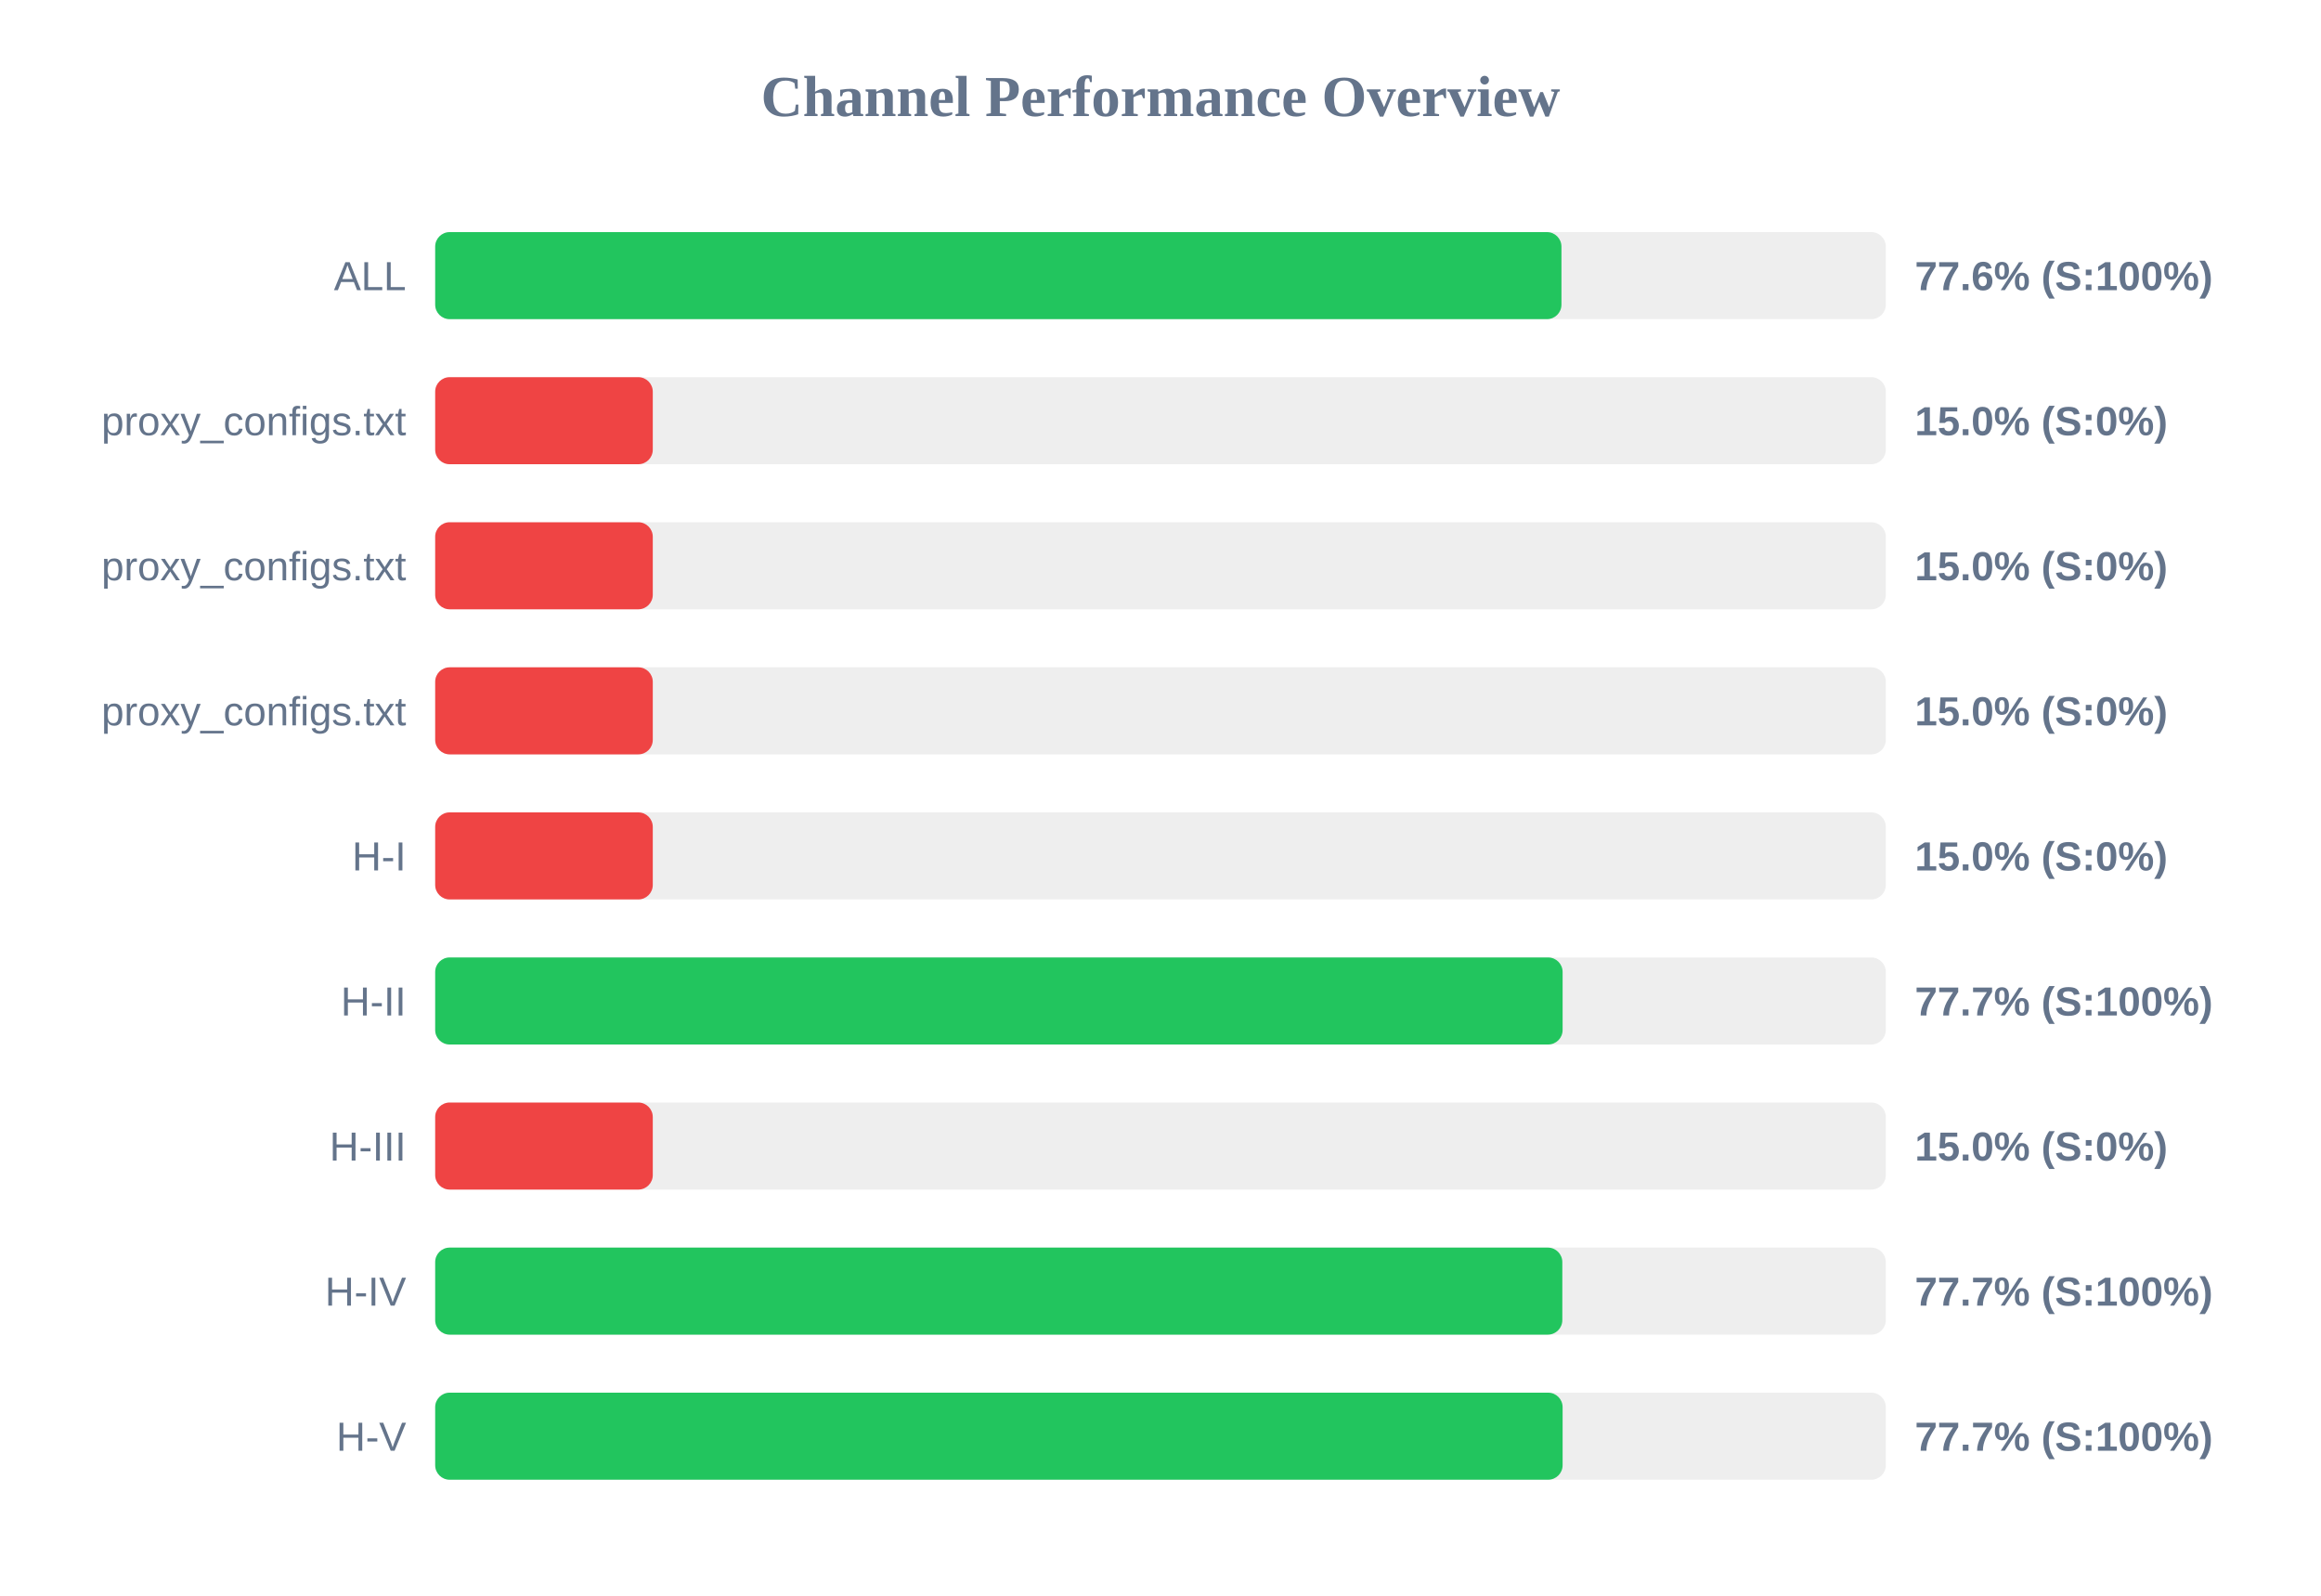
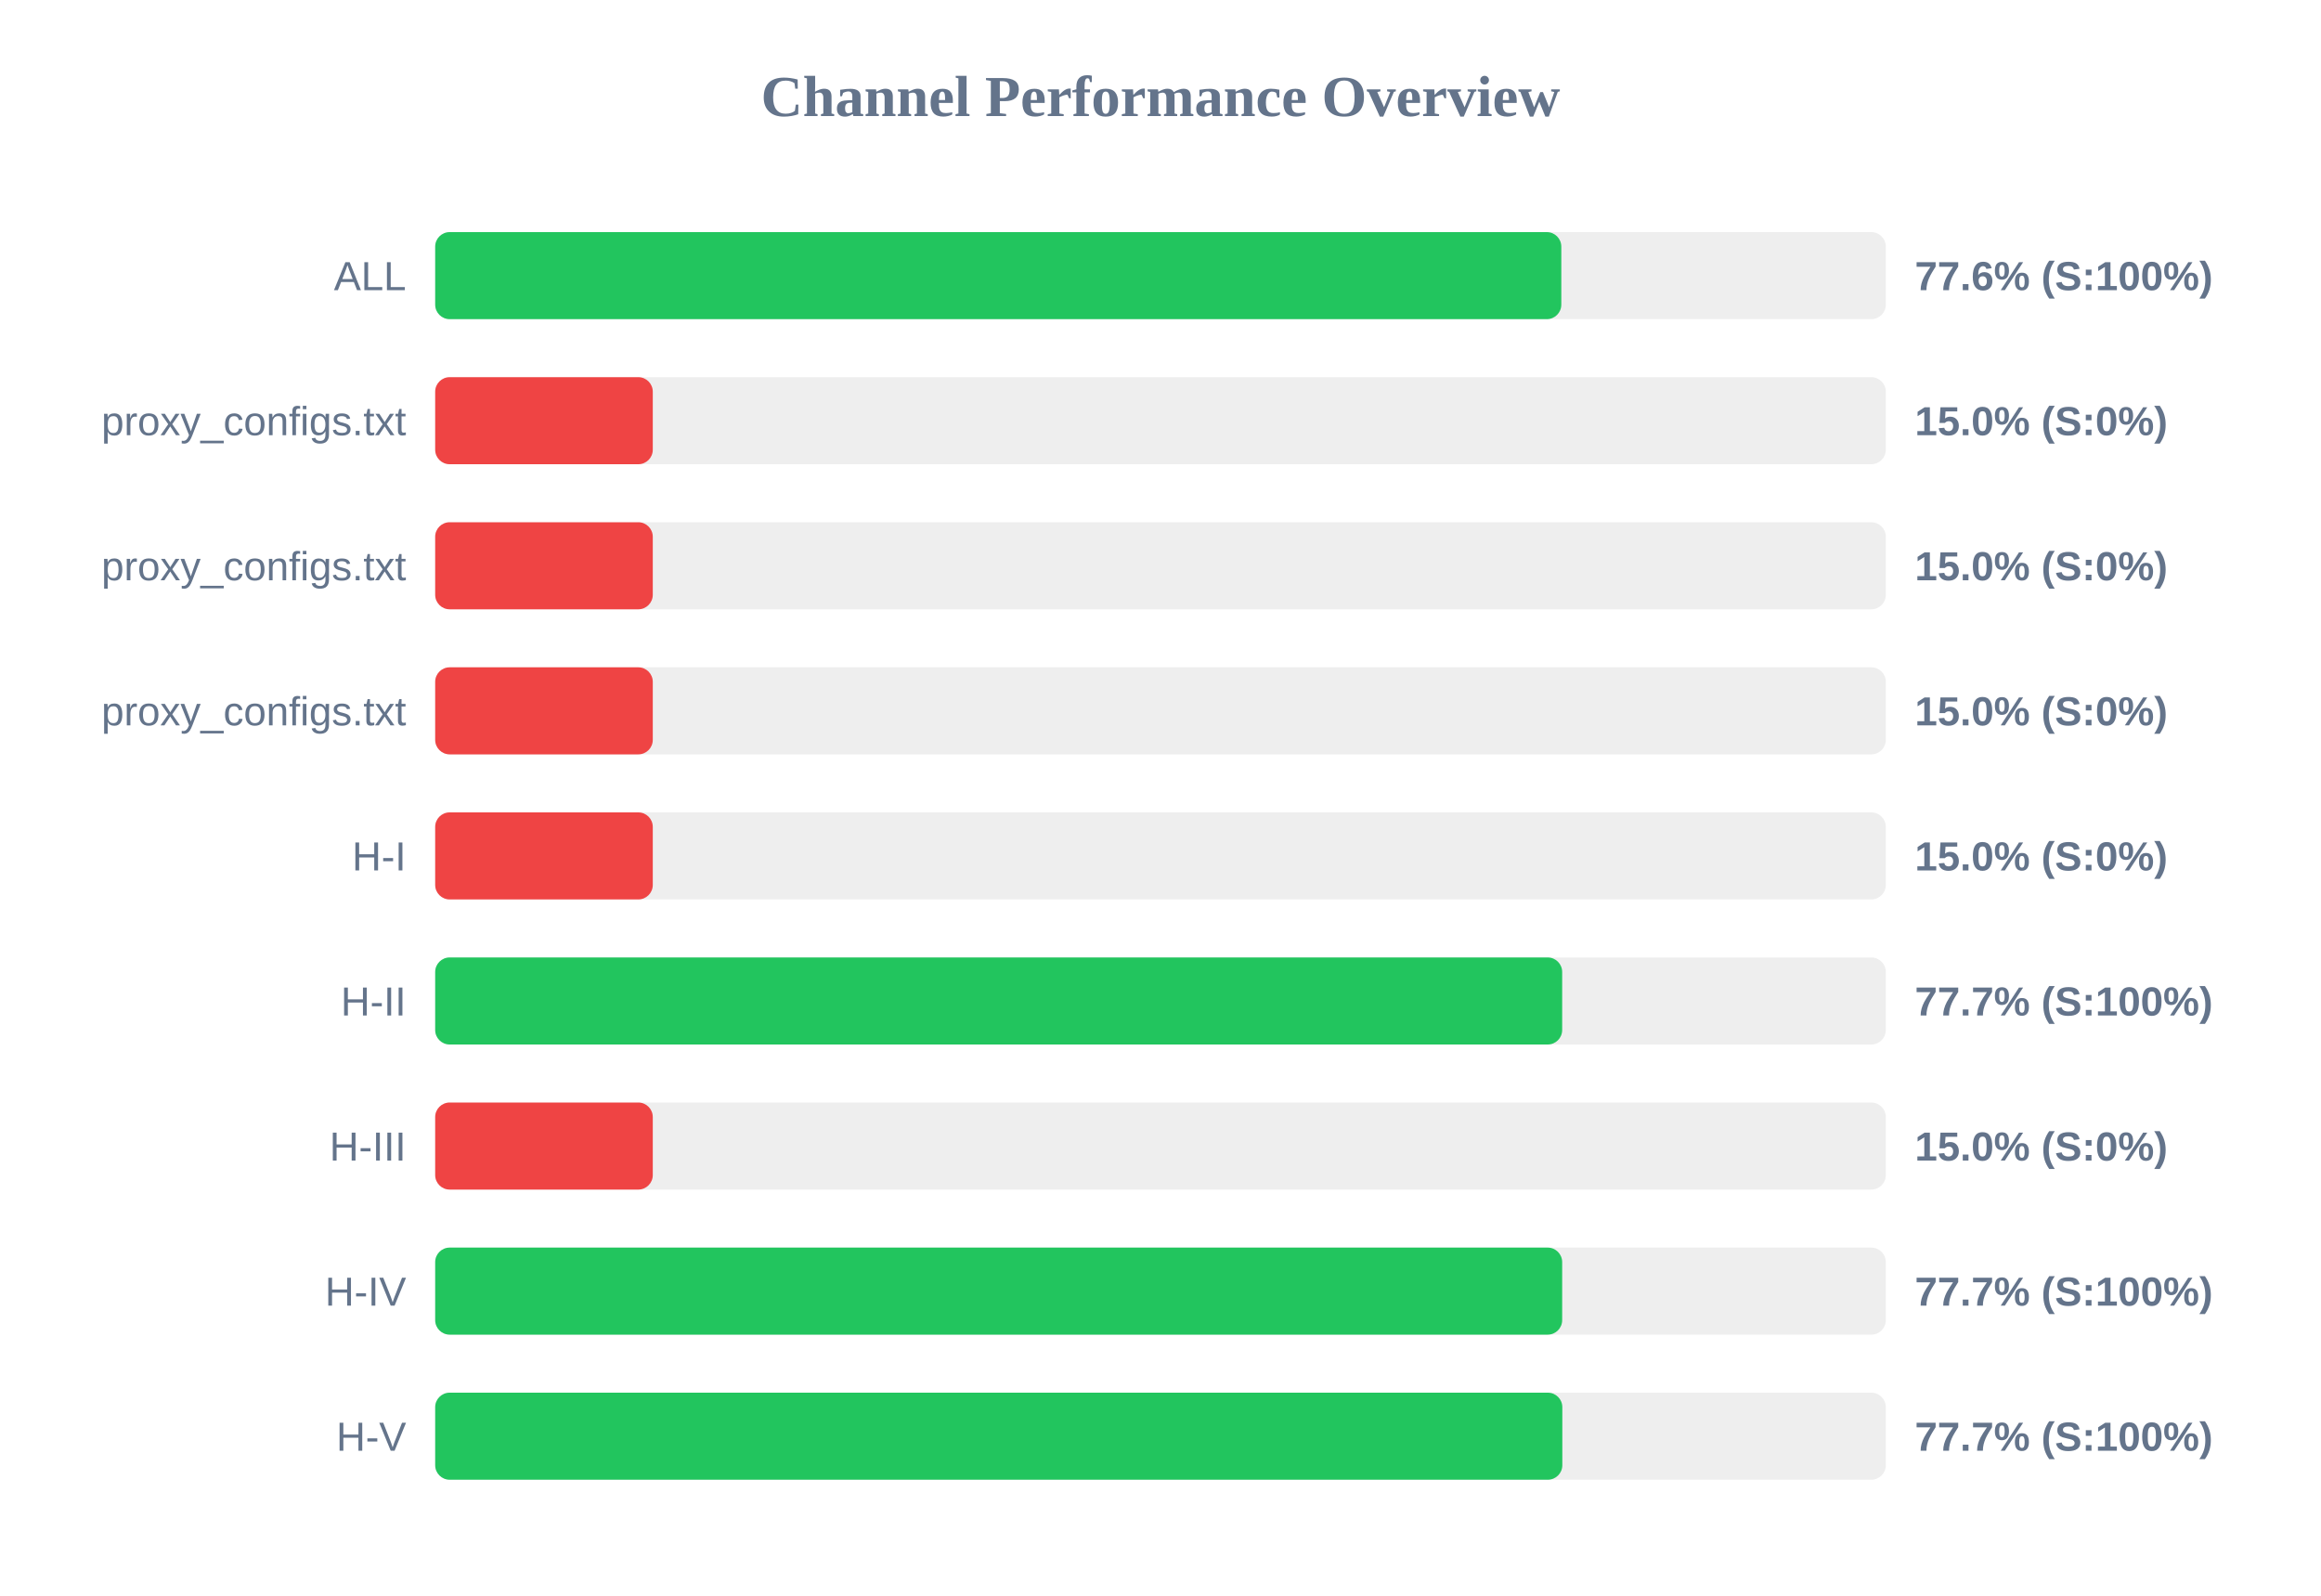
<svg xmlns="http://www.w3.org/2000/svg" width="800" height="550" version="1.1">
  <style>
        .row { font: 14px Arial; fill: #64748b; }
        .score { font: bold 14px Arial; fill: #64748b; }
    </style>
  <text x="400" y="40" text-anchor="middle" font-size="20px" font-weight="bold" fill="#64748b">Channel Performance Overview</text>
  <rect x="150" y="80" width="500" height="30" fill="#eee" rx="5" />
-   <rect x="150" y="80" width="388.2" height="30" fill="#22c55e" rx="5" />
+   <rect x="150" y="80" width="388.15" height="30" fill="#22c55e" rx="5" />
  <text x="140" y="100" text-anchor="end" class="row">ALL</text>
  <text x="660" y="100" text-anchor="start" class="score">77.6% (S:100%)</text>
  <rect x="150" y="130" width="500" height="30" fill="#eee" rx="5" />
  <rect x="150" y="130" width="75.0" height="30" fill="#ef4444" rx="5" />
  <text x="140" y="150" text-anchor="end" class="row">proxy_configs.txt</text>
  <text x="660" y="150" text-anchor="start" class="score">15.0% (S:0%)</text>
  <rect x="150" y="180" width="500" height="30" fill="#eee" rx="5" />
  <rect x="150" y="180" width="75.0" height="30" fill="#ef4444" rx="5" />
  <text x="140" y="200" text-anchor="end" class="row">proxy_configs.txt</text>
  <text x="660" y="200" text-anchor="start" class="score">15.0% (S:0%)</text>
  <rect x="150" y="230" width="500" height="30" fill="#eee" rx="5" />
  <rect x="150" y="230" width="75.0" height="30" fill="#ef4444" rx="5" />
  <text x="140" y="250" text-anchor="end" class="row">proxy_configs.txt</text>
  <text x="660" y="250" text-anchor="start" class="score">15.0% (S:0%)</text>
  <rect x="150" y="280" width="500" height="30" fill="#eee" rx="5" />
  <rect x="150" y="280" width="75.0" height="30" fill="#ef4444" rx="5" />
  <text x="140" y="300" text-anchor="end" class="row">H-I</text>
  <text x="660" y="300" text-anchor="start" class="score">15.0% (S:0%)</text>
  <rect x="150" y="330" width="500" height="30" fill="#eee" rx="5" />
-   <rect x="150" y="330" width="388.6" height="30" fill="#22c55e" rx="5" />
+   <rect x="150" y="330" width="388.45" height="30" fill="#22c55e" rx="5" />
  <text x="140" y="350" text-anchor="end" class="row">H-II</text>
  <text x="660" y="350" text-anchor="start" class="score">77.7% (S:100%)</text>
  <rect x="150" y="380" width="500" height="30" fill="#eee" rx="5" />
  <rect x="150" y="380" width="75.0" height="30" fill="#ef4444" rx="5" />
  <text x="140" y="400" text-anchor="end" class="row">H-III</text>
  <text x="660" y="400" text-anchor="start" class="score">15.0% (S:0%)</text>
  <rect x="150" y="430" width="500" height="30" fill="#eee" rx="5" />
-   <rect x="150" y="430" width="388.5" height="30" fill="#22c55e" rx="5" />
+   <rect x="150" y="430" width="388.45" height="30" fill="#22c55e" rx="5" />
  <text x="140" y="450" text-anchor="end" class="row">H-IV</text>
  <text x="660" y="450" text-anchor="start" class="score">77.7% (S:100%)</text>
  <rect x="150" y="480" width="500" height="30" fill="#eee" rx="5" />
-   <rect x="150" y="480" width="388.6" height="30" fill="#22c55e" rx="5" />
+   <rect x="150" y="480" width="388.5" height="30" fill="#22c55e" rx="5" />
  <text x="140" y="500" text-anchor="end" class="row">H-V</text>
  <text x="660" y="500" text-anchor="start" class="score">77.7% (S:100%)</text>
</svg>
